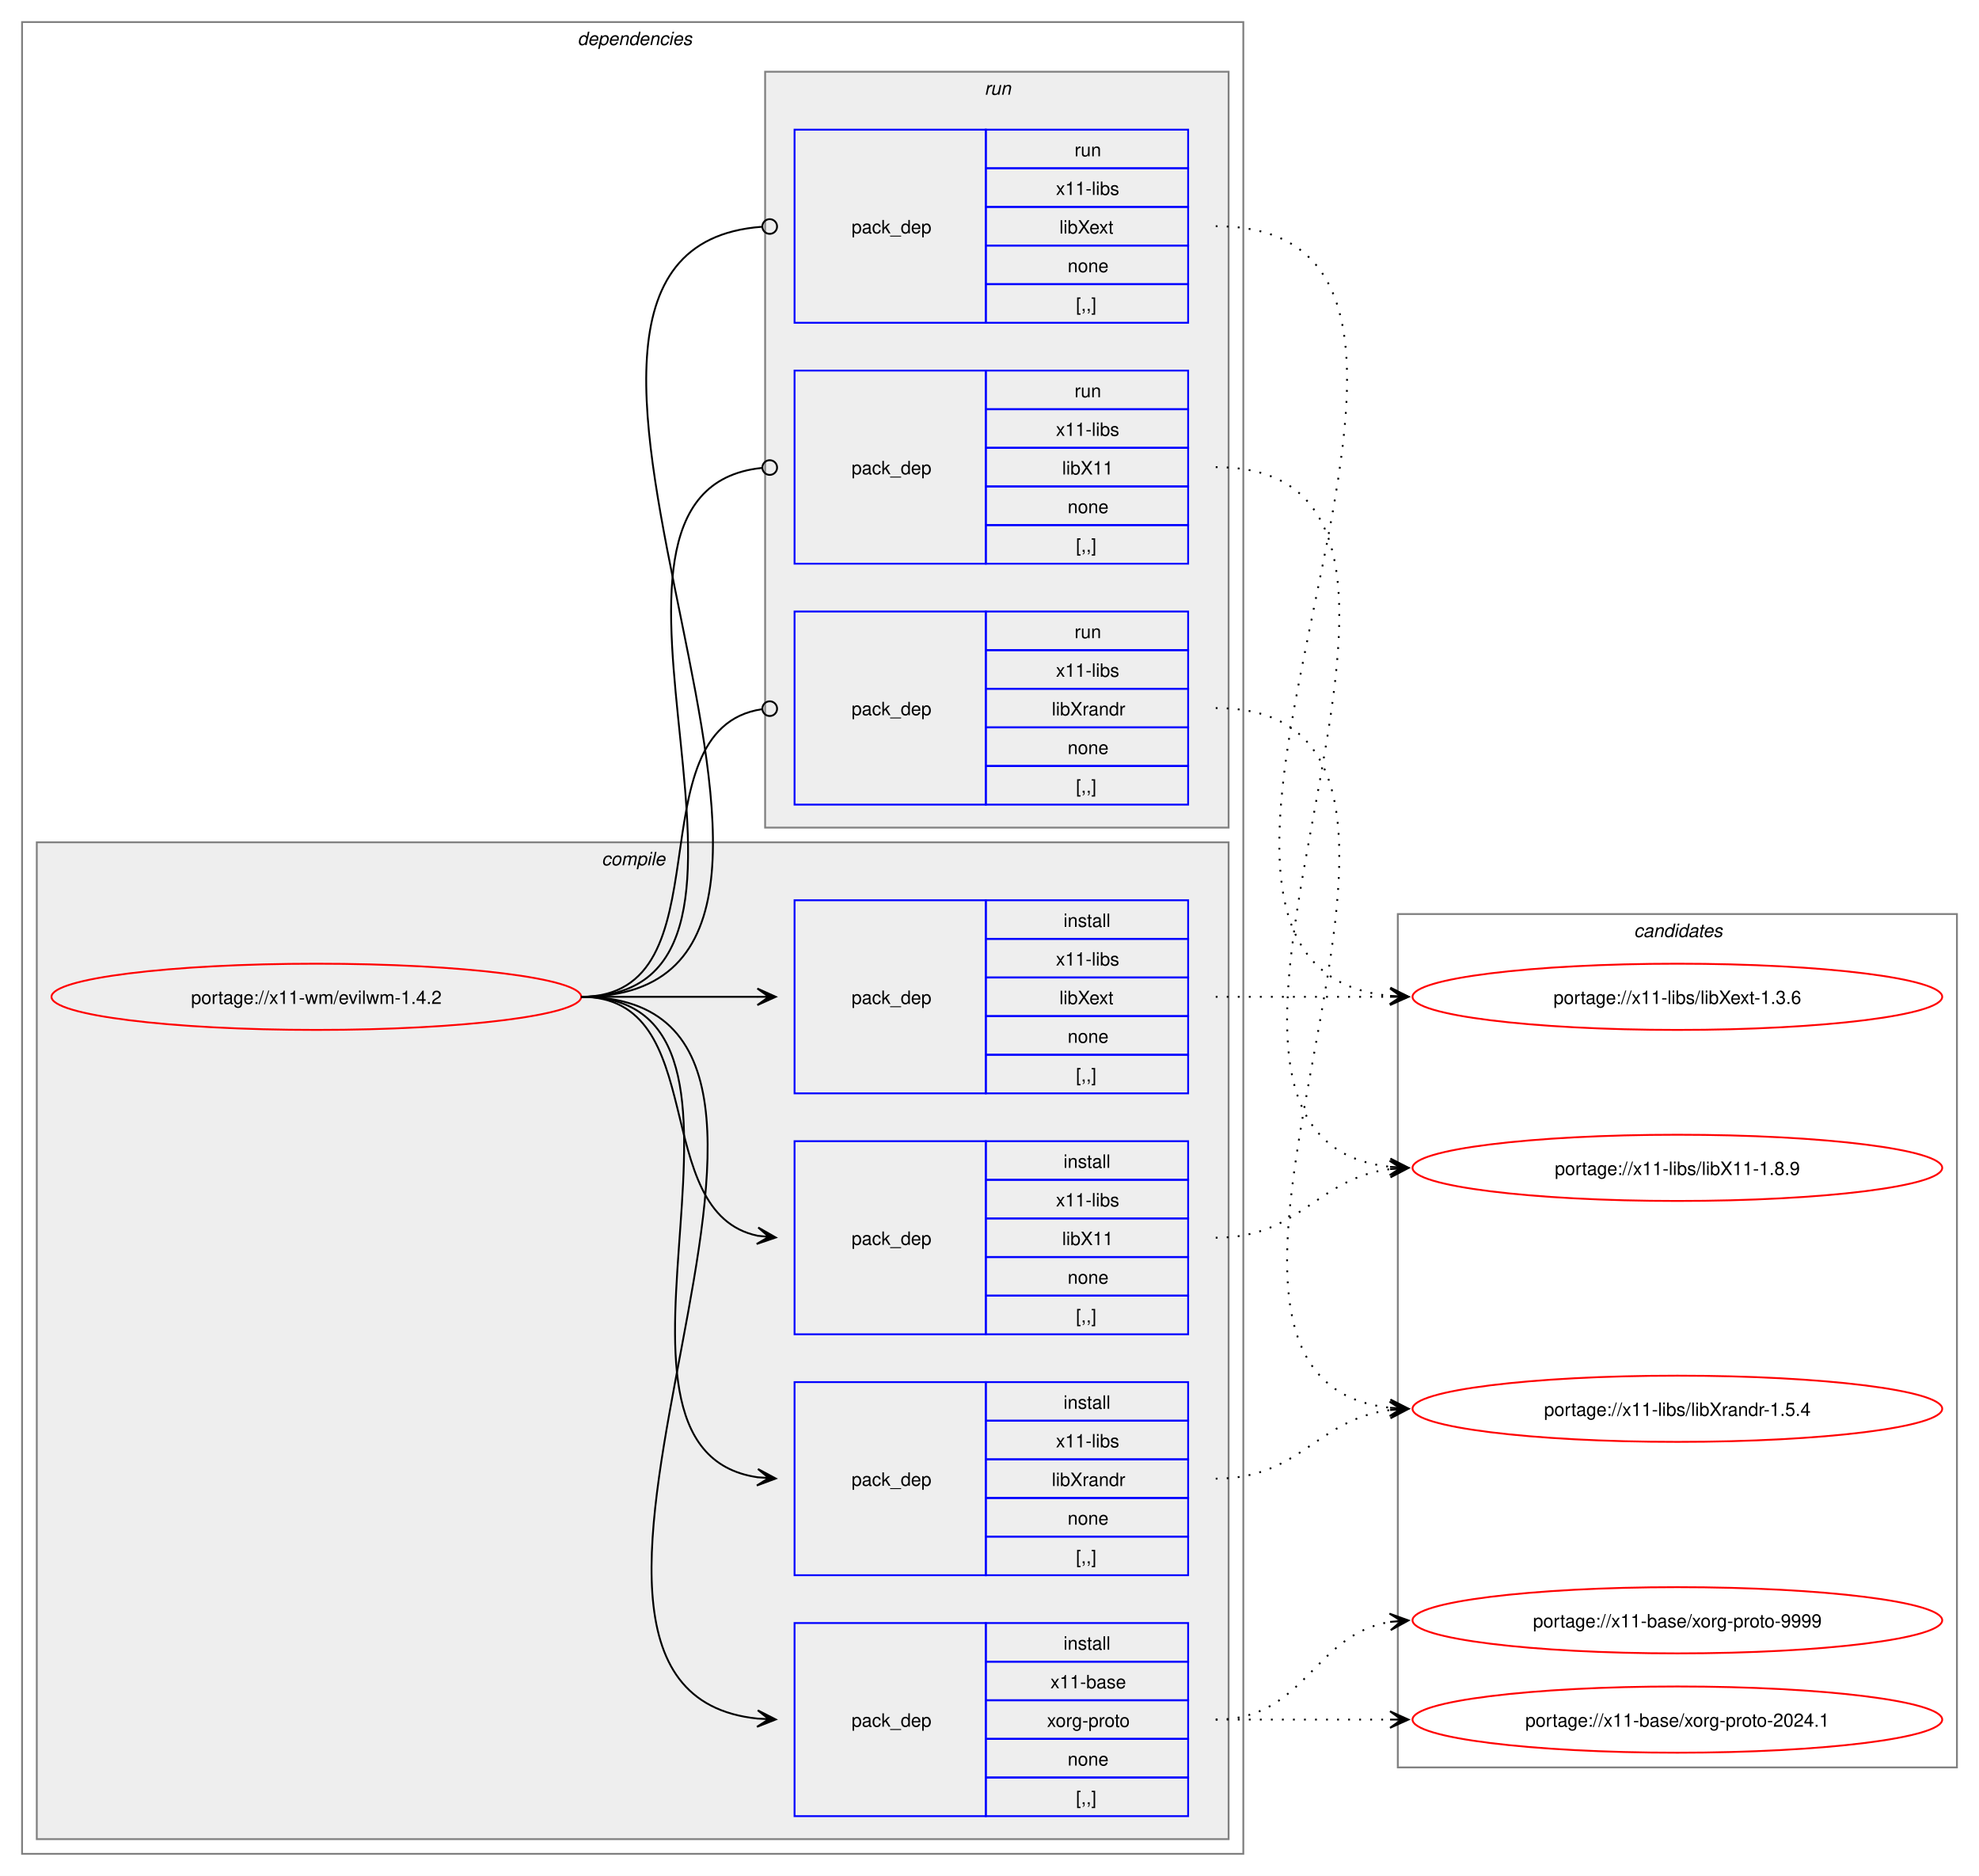
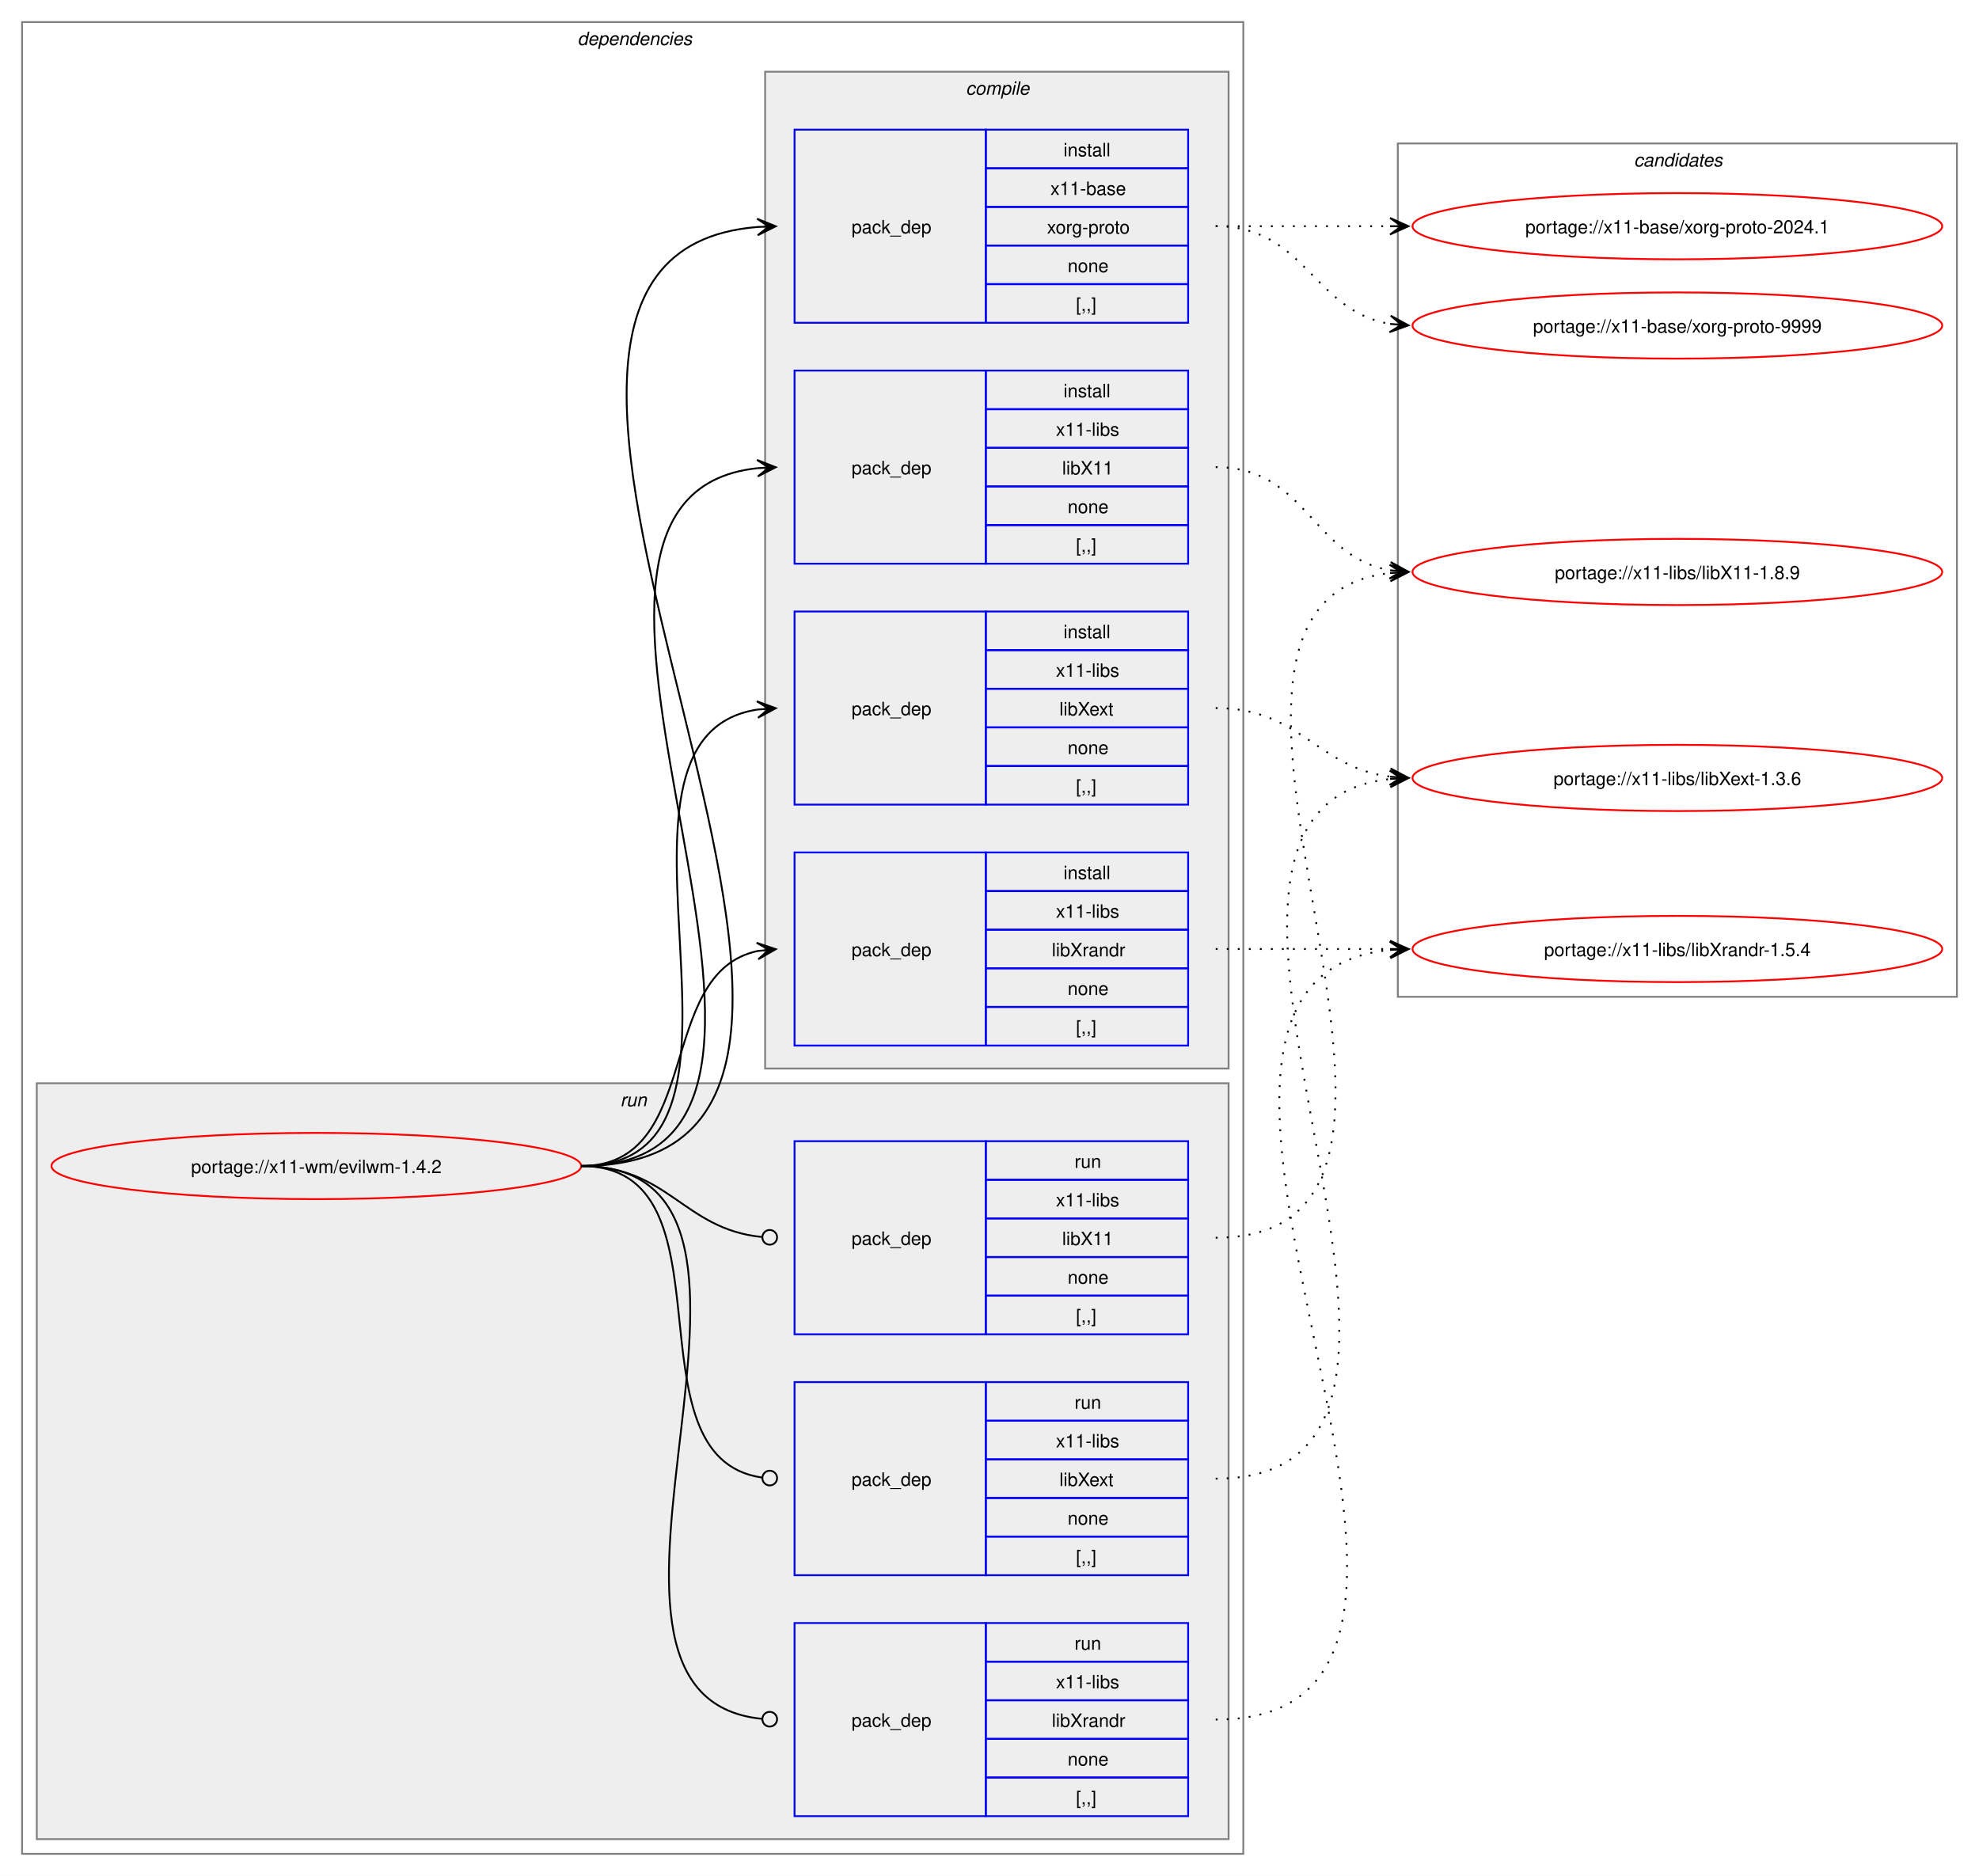
<svg xmlns="http://www.w3.org/2000/svg" xmlns:xlink="http://www.w3.org/1999/xlink" width="1076pt" height="1020pt" viewBox="0.00 0.00 1076.00 1020.00">
  <g id="graph0" class="graph" transform="scale(1 1) rotate(0) translate(4 1016)">
    <polygon fill="white" stroke="none" points="-4,4 -4,-1016 1072,-1016 1072,4 -4,4" />
    <g id="clust2" class="cluster">
      <polygon fill="none" stroke="gray" points="8,-8 8,-1004 672,-1004 672,-8 8,-8" />
      <text text-anchor="start" x="310" y="-991.5" font-family="Helvetica,sans-Serif" font-style="italic" font-size="10.00">dependencies</text>
    </g>
+     <g id="clust9" class="cluster">
+       <polygon fill="#eeeeee" stroke="gray" points="16,-16 16,-427 664,-427 664,-16 16,-16" />
+       <text text-anchor="start" x="333.25" y="-414.5" font-family="Helvetica,sans-Serif" font-style="italic" font-size="10.00">run</text>
+     </g>
    <g id="clust3" class="cluster">
-       <polygon fill="#eeeeee" stroke="gray" points="16,-16 16,-558 664,-558 664,-16 16,-16" />
-       <text text-anchor="start" x="323.12" y="-545.5" font-family="Helvetica,sans-Serif" font-style="italic" font-size="10.00">compile</text>
-     </g>
-     <g id="clust9" class="cluster">
-       <polygon fill="#eeeeee" stroke="gray" points="412,-566 412,-977 664,-977 664,-566 412,-566" />
-       <text text-anchor="start" x="531.25" y="-964.5" font-family="Helvetica,sans-Serif" font-style="italic" font-size="10.00">run</text>
+       <polygon fill="#eeeeee" stroke="gray" points="412,-435 412,-977 664,-977 664,-435 412,-435" />
+       <text text-anchor="start" x="521.12" y="-964.5" font-family="Helvetica,sans-Serif" font-style="italic" font-size="10.00">compile</text>
    </g>
    <g id="clust13" class="cluster">
-       <polygon fill="none" stroke="gray" points="756,-55 756,-519 1060,-519 1060,-55 756,-55" />
-       <text text-anchor="start" x="884.38" y="-506.5" font-family="Helvetica,sans-Serif" font-style="italic" font-size="10.00">candidates</text>
+       <polygon fill="none" stroke="gray" points="756,-474 756,-938 1060,-938 1060,-474 756,-474" />
+       <text text-anchor="start" x="884.38" y="-925.5" font-family="Helvetica,sans-Serif" font-style="italic" font-size="10.00">candidates</text>
    </g>
    <g id="node1" class="node">
      <g id="a_node1">
        <a xlink:href="../x11-wm/evilwm-1.4.2.svg" xlink:title="portage://x11-wm/evilwm-1.4.2">
-           <ellipse fill="none" stroke="red" cx="168" cy="-474" rx="144" ry="18" />
-           <text text-anchor="middle" x="168" y="-470.12" font-family="Helvetica,sans-Serif" font-size="10.00">portage://x11-wm/evilwm-1.4.2</text>
+           <ellipse fill="none" stroke="red" cx="168" cy="-382" rx="144" ry="18" />
+           <text text-anchor="middle" x="168" y="-378.12" font-family="Helvetica,sans-Serif" font-size="10.00">portage://x11-wm/evilwm-1.4.2</text>
        </a>
      </g>
    </g>
    <g id="node2" class="node">
-       <polygon fill="none" stroke="blue" points="428,-28.5 428,-133.5 532,-133.5 532,-28.5 428,-28.5" />
-       <text text-anchor="start" x="459" y="-77.12" font-family="Helvetica,sans-Serif" font-size="10.00">pack_dep</text>
-       <polygon fill="none" stroke="blue" points="532,-112.5 532,-133.5 642,-133.5 642,-112.5 532,-112.5" />
-       <text text-anchor="start" x="574.25" y="-119" font-family="Helvetica,sans-Serif" font-size="10.00">install</text>
-       <polygon fill="none" stroke="blue" points="532,-91.5 532,-112.5 642,-112.5 642,-91.5 532,-91.5" />
-       <text text-anchor="start" x="567.12" y="-98" font-family="Helvetica,sans-Serif" font-size="10.00">x11-base</text>
-       <polygon fill="none" stroke="blue" points="532,-70.5 532,-91.5 642,-91.5 642,-70.5 532,-70.5" />
-       <text text-anchor="start" x="565.25" y="-77" font-family="Helvetica,sans-Serif" font-size="10.00">xorg-proto</text>
-       <polygon fill="none" stroke="blue" points="532,-49.5 532,-70.5 642,-70.5 642,-49.5 532,-49.5" />
-       <text text-anchor="start" x="576.5" y="-56" font-family="Helvetica,sans-Serif" font-size="10.00">none</text>
-       <polygon fill="none" stroke="blue" points="532,-28.5 532,-49.5 642,-49.5 642,-28.5 532,-28.5" />
-       <text text-anchor="start" x="581" y="-35" font-family="Helvetica,sans-Serif" font-size="10.00">[,,]</text>
+       <polygon fill="none" stroke="blue" points="428,-840.5 428,-945.5 532,-945.5 532,-840.5 428,-840.5" />
+       <text text-anchor="start" x="459" y="-889.12" font-family="Helvetica,sans-Serif" font-size="10.00">pack_dep</text>
+       <polygon fill="none" stroke="blue" points="532,-924.5 532,-945.5 642,-945.5 642,-924.5 532,-924.5" />
+       <text text-anchor="start" x="574.25" y="-931" font-family="Helvetica,sans-Serif" font-size="10.00">install</text>
+       <polygon fill="none" stroke="blue" points="532,-903.5 532,-924.5 642,-924.5 642,-903.5 532,-903.5" />
+       <text text-anchor="start" x="567.12" y="-910" font-family="Helvetica,sans-Serif" font-size="10.00">x11-base</text>
+       <polygon fill="none" stroke="blue" points="532,-882.5 532,-903.5 642,-903.5 642,-882.5 532,-882.5" />
+       <text text-anchor="start" x="565.25" y="-889" font-family="Helvetica,sans-Serif" font-size="10.00">xorg-proto</text>
+       <polygon fill="none" stroke="blue" points="532,-861.5 532,-882.5 642,-882.5 642,-861.5 532,-861.5" />
+       <text text-anchor="start" x="576.5" y="-868" font-family="Helvetica,sans-Serif" font-size="10.00">none</text>
+       <polygon fill="none" stroke="blue" points="532,-840.5 532,-861.5 642,-861.5 642,-840.5 532,-840.5" />
+       <text text-anchor="start" x="581" y="-847" font-family="Helvetica,sans-Serif" font-size="10.00">[,,]</text>
    </g>
    <g id="edge1" class="edge">
-       <path fill="none" stroke="black" d="M312,-474C489.14,-474 248.73,-97.71 407.93,-81.54" />
-       <polygon fill="black" stroke="black" points="417.78,-81.06 408.01,-86.04 414.01,-81.24 407.79,-81.54 407.79,-81.54 407.79,-81.54 414.01,-81.24 407.58,-77.05 417.78,-81.06" />
+       <path fill="none" stroke="black" d="M312,-382C540.18,-382 198.66,-876.17 407.93,-892.58" />
+       <polygon fill="black" stroke="black" points="417.78,-892.95 407.62,-897.07 414,-892.81 407.79,-892.58 407.79,-892.58 407.79,-892.58 414,-892.81 407.96,-888.08 417.78,-892.95" />
    </g>
    <g id="node3" class="node">
+       <polygon fill="none" stroke="blue" points="428,-709.5 428,-814.5 532,-814.5 532,-709.5 428,-709.5" />
+       <text text-anchor="start" x="459" y="-758.12" font-family="Helvetica,sans-Serif" font-size="10.00">pack_dep</text>
+       <polygon fill="none" stroke="blue" points="532,-793.5 532,-814.5 642,-814.5 642,-793.5 532,-793.5" />
+       <text text-anchor="start" x="574.25" y="-800" font-family="Helvetica,sans-Serif" font-size="10.00">install</text>
+       <polygon fill="none" stroke="blue" points="532,-772.5 532,-793.5 642,-793.5 642,-772.5 532,-772.5" />
+       <text text-anchor="start" x="570.12" y="-779" font-family="Helvetica,sans-Serif" font-size="10.00">x11-libs</text>
+       <polygon fill="none" stroke="blue" points="532,-751.5 532,-772.5 642,-772.5 642,-751.5 532,-751.5" />
+       <text text-anchor="start" x="573.5" y="-758" font-family="Helvetica,sans-Serif" font-size="10.00">libX11</text>
+       <polygon fill="none" stroke="blue" points="532,-730.5 532,-751.5 642,-751.5 642,-730.5 532,-730.5" />
+       <text text-anchor="start" x="576.5" y="-737" font-family="Helvetica,sans-Serif" font-size="10.00">none</text>
+       <polygon fill="none" stroke="blue" points="532,-709.5 532,-730.5 642,-730.5 642,-709.5 532,-709.5" />
+       <text text-anchor="start" x="581" y="-716" font-family="Helvetica,sans-Serif" font-size="10.00">[,,]</text>
+     </g>
+     <g id="edge2" class="edge">
+       <path fill="none" stroke="black" d="M312,-382C483.52,-382 254.29,-745.12 407.8,-761.43" />
+       <polygon fill="black" stroke="black" points="417.78,-761.94 407.57,-765.93 414.01,-761.75 407.8,-761.43 407.8,-761.43 407.8,-761.43 414.01,-761.75 408.02,-756.94 417.78,-761.94" />
+     </g>
+     <g id="node4" class="node">
+       <polygon fill="none" stroke="blue" points="428,-578.5 428,-683.5 532,-683.5 532,-578.5 428,-578.5" />
+       <text text-anchor="start" x="459" y="-627.12" font-family="Helvetica,sans-Serif" font-size="10.00">pack_dep</text>
+       <polygon fill="none" stroke="blue" points="532,-662.5 532,-683.5 642,-683.5 642,-662.5 532,-662.5" />
+       <text text-anchor="start" x="574.25" y="-669" font-family="Helvetica,sans-Serif" font-size="10.00">install</text>
+       <polygon fill="none" stroke="blue" points="532,-641.5 532,-662.5 642,-662.5 642,-641.5 532,-641.5" />
+       <text text-anchor="start" x="570.12" y="-648" font-family="Helvetica,sans-Serif" font-size="10.00">x11-libs</text>
+       <polygon fill="none" stroke="blue" points="532,-620.5 532,-641.5 642,-641.5 642,-620.5 532,-620.5" />
+       <text text-anchor="start" x="572" y="-627" font-family="Helvetica,sans-Serif" font-size="10.00">libXext</text>
+       <polygon fill="none" stroke="blue" points="532,-599.5 532,-620.5 642,-620.5 642,-599.5 532,-599.5" />
+       <text text-anchor="start" x="576.5" y="-606" font-family="Helvetica,sans-Serif" font-size="10.00">none</text>
+       <polygon fill="none" stroke="blue" points="532,-578.5 532,-599.5 642,-599.5 642,-578.5 532,-578.5" />
+       <text text-anchor="start" x="581" y="-585" font-family="Helvetica,sans-Serif" font-size="10.00">[,,]</text>
+     </g>
+     <g id="edge3" class="edge">
+       <path fill="none" stroke="black" d="M312,-382C428.45,-382 307.16,-614.74 407.82,-630.19" />
+       <polygon fill="black" stroke="black" points="417.78,-630.91 407.49,-634.68 414.01,-630.64 407.81,-630.19 407.81,-630.19 407.81,-630.19 414.01,-630.64 408.13,-625.71 417.78,-630.91" />
+     </g>
+     <g id="node5" class="node">
+       <polygon fill="none" stroke="blue" points="428,-447.5 428,-552.5 532,-552.5 532,-447.5 428,-447.5" />
+       <text text-anchor="start" x="459" y="-496.12" font-family="Helvetica,sans-Serif" font-size="10.00">pack_dep</text>
+       <polygon fill="none" stroke="blue" points="532,-531.5 532,-552.5 642,-552.5 642,-531.5 532,-531.5" />
+       <text text-anchor="start" x="574.25" y="-538" font-family="Helvetica,sans-Serif" font-size="10.00">install</text>
+       <polygon fill="none" stroke="blue" points="532,-510.5 532,-531.5 642,-531.5 642,-510.5 532,-510.5" />
+       <text text-anchor="start" x="570.12" y="-517" font-family="Helvetica,sans-Serif" font-size="10.00">x11-libs</text>
+       <polygon fill="none" stroke="blue" points="532,-489.5 532,-510.5 642,-510.5 642,-489.5 532,-489.5" />
+       <text text-anchor="start" x="567.88" y="-496" font-family="Helvetica,sans-Serif" font-size="10.00">libXrandr</text>
+       <polygon fill="none" stroke="blue" points="532,-468.5 532,-489.5 642,-489.5 642,-468.5 532,-468.5" />
+       <text text-anchor="start" x="576.5" y="-475" font-family="Helvetica,sans-Serif" font-size="10.00">none</text>
+       <polygon fill="none" stroke="blue" points="532,-447.5 532,-468.5 642,-468.5 642,-447.5 532,-447.5" />
+       <text text-anchor="start" x="581" y="-454" font-family="Helvetica,sans-Serif" font-size="10.00">[,,]</text>
+     </g>
+     <g id="edge4" class="edge">
+       <path fill="none" stroke="black" d="M312,-382C378.79,-382 351.79,-487.01 407.95,-498.91" />
+       <polygon fill="black" stroke="black" points="417.79,-499.88 407.39,-503.37 414.02,-499.51 407.84,-498.9 407.84,-498.9 407.84,-498.9 414.02,-499.51 408.28,-494.42 417.79,-499.88" />
+     </g>
+     <g id="node6" class="node">
      <polygon fill="none" stroke="blue" points="428,-290.5 428,-395.5 532,-395.5 532,-290.5 428,-290.5" />
      <text text-anchor="start" x="459" y="-339.12" font-family="Helvetica,sans-Serif" font-size="10.00">pack_dep</text>
      <polygon fill="none" stroke="blue" points="532,-374.5 532,-395.5 642,-395.5 642,-374.5 532,-374.5" />
-       <text text-anchor="start" x="574.25" y="-381" font-family="Helvetica,sans-Serif" font-size="10.00">install</text>
+       <text text-anchor="start" x="580.25" y="-381" font-family="Helvetica,sans-Serif" font-size="10.00">run</text>
      <polygon fill="none" stroke="blue" points="532,-353.5 532,-374.5 642,-374.5 642,-353.5 532,-353.5" />
      <text text-anchor="start" x="570.12" y="-360" font-family="Helvetica,sans-Serif" font-size="10.00">x11-libs</text>
      <polygon fill="none" stroke="blue" points="532,-332.5 532,-353.5 642,-353.5 642,-332.5 532,-332.5" />
      <text text-anchor="start" x="573.5" y="-339" font-family="Helvetica,sans-Serif" font-size="10.00">libX11</text>
      <polygon fill="none" stroke="blue" points="532,-311.5 532,-332.5 642,-332.5 642,-311.5 532,-311.5" />
      <text text-anchor="start" x="576.5" y="-318" font-family="Helvetica,sans-Serif" font-size="10.00">none</text>
      <polygon fill="none" stroke="blue" points="532,-290.5 532,-311.5 642,-311.5 642,-290.5 532,-290.5" />
      <text text-anchor="start" x="581" y="-297" font-family="Helvetica,sans-Serif" font-size="10.00">[,,]</text>
    </g>
-     <g id="edge2" class="edge">
-       <path fill="none" stroke="black" d="M312,-474C383.21,-474 348.07,-356.45 408.06,-344.05" />
-       <polygon fill="black" stroke="black" points="417.79,-343.12 408.27,-348.56 414.02,-343.48 407.83,-344.08 407.83,-344.08 407.83,-344.08 414.02,-343.48 407.4,-339.6 417.79,-343.12" />
-     </g>
-     <g id="node4" class="node">
-       <polygon fill="none" stroke="blue" points="428,-421.5 428,-526.5 532,-526.5 532,-421.5 428,-421.5" />
-       <text text-anchor="start" x="459" y="-470.12" font-family="Helvetica,sans-Serif" font-size="10.00">pack_dep</text>
-       <polygon fill="none" stroke="blue" points="532,-505.5 532,-526.5 642,-526.5 642,-505.5 532,-505.5" />
-       <text text-anchor="start" x="574.25" y="-512" font-family="Helvetica,sans-Serif" font-size="10.00">install</text>
-       <polygon fill="none" stroke="blue" points="532,-484.5 532,-505.5 642,-505.5 642,-484.5 532,-484.5" />
-       <text text-anchor="start" x="570.12" y="-491" font-family="Helvetica,sans-Serif" font-size="10.00">x11-libs</text>
-       <polygon fill="none" stroke="blue" points="532,-463.5 532,-484.5 642,-484.5 642,-463.5 532,-463.5" />
-       <text text-anchor="start" x="572" y="-470" font-family="Helvetica,sans-Serif" font-size="10.00">libXext</text>
-       <polygon fill="none" stroke="blue" points="532,-442.5 532,-463.5 642,-463.5 642,-442.5 532,-442.5" />
-       <text text-anchor="start" x="576.5" y="-449" font-family="Helvetica,sans-Serif" font-size="10.00">none</text>
-       <polygon fill="none" stroke="blue" points="532,-421.5 532,-442.5 642,-442.5 642,-421.5 532,-421.5" />
-       <text text-anchor="start" x="581" y="-428" font-family="Helvetica,sans-Serif" font-size="10.00">[,,]</text>
-     </g>
-     <g id="edge3" class="edge">
-       <path fill="none" stroke="black" d="M312,-474C355.65,-474 369.25,-474 407.98,-474" />
-       <polygon fill="black" stroke="black" points="417.78,-474 407.78,-478.5 414,-474 407.78,-474 407.78,-474 407.78,-474 414,-474 407.78,-469.5 417.78,-474" />
-     </g>
-     <g id="node5" class="node">
+     <g id="edge5" class="edge">
+       <path fill="none" stroke="black" d="M312,-382C359.45,-382 367.49,-347.72 410.01,-343.44" />
+       <ellipse fill="none" stroke="black" cx="414.51" cy="-343.22" rx="4" ry="4" />
+     </g>
+     <g id="node7" class="node">
      <polygon fill="none" stroke="blue" points="428,-159.5 428,-264.5 532,-264.5 532,-159.5 428,-159.5" />
      <text text-anchor="start" x="459" y="-208.12" font-family="Helvetica,sans-Serif" font-size="10.00">pack_dep</text>
      <polygon fill="none" stroke="blue" points="532,-243.5 532,-264.5 642,-264.5 642,-243.5 532,-243.5" />
-       <text text-anchor="start" x="574.25" y="-250" font-family="Helvetica,sans-Serif" font-size="10.00">install</text>
+       <text text-anchor="start" x="580.25" y="-250" font-family="Helvetica,sans-Serif" font-size="10.00">run</text>
      <polygon fill="none" stroke="blue" points="532,-222.5 532,-243.5 642,-243.5 642,-222.5 532,-222.5" />
      <text text-anchor="start" x="570.12" y="-229" font-family="Helvetica,sans-Serif" font-size="10.00">x11-libs</text>
      <polygon fill="none" stroke="blue" points="532,-201.5 532,-222.5 642,-222.5 642,-201.5 532,-201.5" />
-       <text text-anchor="start" x="567.88" y="-208" font-family="Helvetica,sans-Serif" font-size="10.00">libXrandr</text>
+       <text text-anchor="start" x="572" y="-208" font-family="Helvetica,sans-Serif" font-size="10.00">libXext</text>
      <polygon fill="none" stroke="blue" points="532,-180.5 532,-201.5 642,-201.5 642,-180.5 532,-180.5" />
      <text text-anchor="start" x="576.5" y="-187" font-family="Helvetica,sans-Serif" font-size="10.00">none</text>
      <polygon fill="none" stroke="blue" points="532,-159.5 532,-180.5 642,-180.5 642,-159.5 532,-159.5" />
      <text text-anchor="start" x="581" y="-166" font-family="Helvetica,sans-Serif" font-size="10.00">[,,]</text>
    </g>
-     <g id="edge4" class="edge">
-       <path fill="none" stroke="black" d="M312,-474C433.85,-474 301.99,-228.12 407.98,-212.75" />
-       <polygon fill="black" stroke="black" points="417.78,-212.08 408.11,-217.25 414.01,-212.34 407.81,-212.76 407.81,-212.76 407.81,-212.76 414.01,-212.34 407.5,-208.27 417.78,-212.08" />
-     </g>
-     <g id="node6" class="node">
-       <polygon fill="none" stroke="blue" points="428,-709.5 428,-814.5 532,-814.5 532,-709.5 428,-709.5" />
-       <text text-anchor="start" x="459" y="-758.12" font-family="Helvetica,sans-Serif" font-size="10.00">pack_dep</text>
-       <polygon fill="none" stroke="blue" points="532,-793.5 532,-814.5 642,-814.5 642,-793.5 532,-793.5" />
-       <text text-anchor="start" x="580.25" y="-800" font-family="Helvetica,sans-Serif" font-size="10.00">run</text>
-       <polygon fill="none" stroke="blue" points="532,-772.5 532,-793.5 642,-793.5 642,-772.5 532,-772.5" />
-       <text text-anchor="start" x="570.12" y="-779" font-family="Helvetica,sans-Serif" font-size="10.00">x11-libs</text>
-       <polygon fill="none" stroke="blue" points="532,-751.5 532,-772.5 642,-772.5 642,-751.5 532,-751.5" />
-       <text text-anchor="start" x="573.5" y="-758" font-family="Helvetica,sans-Serif" font-size="10.00">libX11</text>
-       <polygon fill="none" stroke="blue" points="532,-730.5 532,-751.5 642,-751.5 642,-730.5 532,-730.5" />
-       <text text-anchor="start" x="576.5" y="-737" font-family="Helvetica,sans-Serif" font-size="10.00">none</text>
-       <polygon fill="none" stroke="blue" points="532,-709.5 532,-730.5 642,-730.5 642,-709.5 532,-709.5" />
-       <text text-anchor="start" x="581" y="-716" font-family="Helvetica,sans-Serif" font-size="10.00">[,,]</text>
-     </g>
-     <g id="edge5" class="edge">
-       <path fill="none" stroke="black" d="M312,-474C445.48,-474 289.76,-749.21 410.25,-761.57" />
-       <ellipse fill="none" stroke="black" cx="414.51" cy="-761.78" rx="4" ry="4" />
-     </g>
-     <g id="node7" class="node">
-       <polygon fill="none" stroke="blue" points="428,-840.5 428,-945.5 532,-945.5 532,-840.5 428,-840.5" />
-       <text text-anchor="start" x="459" y="-889.12" font-family="Helvetica,sans-Serif" font-size="10.00">pack_dep</text>
-       <polygon fill="none" stroke="blue" points="532,-924.5 532,-945.5 642,-945.5 642,-924.5 532,-924.5" />
-       <text text-anchor="start" x="580.25" y="-931" font-family="Helvetica,sans-Serif" font-size="10.00">run</text>
-       <polygon fill="none" stroke="blue" points="532,-903.5 532,-924.5 642,-924.5 642,-903.5 532,-903.5" />
-       <text text-anchor="start" x="570.12" y="-910" font-family="Helvetica,sans-Serif" font-size="10.00">x11-libs</text>
-       <polygon fill="none" stroke="blue" points="532,-882.5 532,-903.5 642,-903.5 642,-882.5 532,-882.5" />
-       <text text-anchor="start" x="572" y="-889" font-family="Helvetica,sans-Serif" font-size="10.00">libXext</text>
-       <polygon fill="none" stroke="blue" points="532,-861.5 532,-882.5 642,-882.5 642,-861.5 532,-861.5" />
-       <text text-anchor="start" x="576.5" y="-868" font-family="Helvetica,sans-Serif" font-size="10.00">none</text>
-       <polygon fill="none" stroke="blue" points="532,-840.5 532,-861.5 642,-861.5 642,-840.5 532,-840.5" />
-       <text text-anchor="start" x="581" y="-847" font-family="Helvetica,sans-Serif" font-size="10.00">[,,]</text>
-     </g>
    <g id="edge6" class="edge">
-       <path fill="none" stroke="black" d="M312,-474C501.1,-474 235.62,-879.61 410.07,-892.68" />
-       <ellipse fill="none" stroke="black" cx="414.5" cy="-892.84" rx="4" ry="4" />
+       <path fill="none" stroke="black" d="M312,-382C398.14,-382 334.56,-223.74 410.17,-212.62" />
+       <ellipse fill="none" stroke="black" cx="414.51" cy="-212.31" rx="4" ry="4" />
    </g>
    <g id="node8" class="node">
-       <polygon fill="none" stroke="blue" points="428,-578.5 428,-683.5 532,-683.5 532,-578.5 428,-578.5" />
-       <text text-anchor="start" x="459" y="-627.12" font-family="Helvetica,sans-Serif" font-size="10.00">pack_dep</text>
-       <polygon fill="none" stroke="blue" points="532,-662.5 532,-683.5 642,-683.5 642,-662.5 532,-662.5" />
-       <text text-anchor="start" x="580.25" y="-669" font-family="Helvetica,sans-Serif" font-size="10.00">run</text>
-       <polygon fill="none" stroke="blue" points="532,-641.5 532,-662.5 642,-662.5 642,-641.5 532,-641.5" />
-       <text text-anchor="start" x="570.12" y="-648" font-family="Helvetica,sans-Serif" font-size="10.00">x11-libs</text>
-       <polygon fill="none" stroke="blue" points="532,-620.5 532,-641.5 642,-641.5 642,-620.5 532,-620.5" />
-       <text text-anchor="start" x="567.88" y="-627" font-family="Helvetica,sans-Serif" font-size="10.00">libXrandr</text>
-       <polygon fill="none" stroke="blue" points="532,-599.5 532,-620.5 642,-620.5 642,-599.5 532,-599.5" />
-       <text text-anchor="start" x="576.5" y="-606" font-family="Helvetica,sans-Serif" font-size="10.00">none</text>
-       <polygon fill="none" stroke="blue" points="532,-578.5 532,-599.5 642,-599.5 642,-578.5 532,-578.5" />
-       <text text-anchor="start" x="581" y="-585" font-family="Helvetica,sans-Serif" font-size="10.00">[,,]</text>
+       <polygon fill="none" stroke="blue" points="428,-28.5 428,-133.5 532,-133.5 532,-28.5 428,-28.5" />
+       <text text-anchor="start" x="459" y="-77.12" font-family="Helvetica,sans-Serif" font-size="10.00">pack_dep</text>
+       <polygon fill="none" stroke="blue" points="532,-112.5 532,-133.5 642,-133.5 642,-112.5 532,-112.5" />
+       <text text-anchor="start" x="580.25" y="-119" font-family="Helvetica,sans-Serif" font-size="10.00">run</text>
+       <polygon fill="none" stroke="blue" points="532,-91.5 532,-112.5 642,-112.5 642,-91.5 532,-91.5" />
+       <text text-anchor="start" x="570.12" y="-98" font-family="Helvetica,sans-Serif" font-size="10.00">x11-libs</text>
+       <polygon fill="none" stroke="blue" points="532,-70.5 532,-91.5 642,-91.5 642,-70.5 532,-70.5" />
+       <text text-anchor="start" x="567.88" y="-77" font-family="Helvetica,sans-Serif" font-size="10.00">libXrandr</text>
+       <polygon fill="none" stroke="blue" points="532,-49.5 532,-70.5 642,-70.5 642,-49.5 532,-49.5" />
+       <text text-anchor="start" x="576.5" y="-56" font-family="Helvetica,sans-Serif" font-size="10.00">none</text>
+       <polygon fill="none" stroke="blue" points="532,-28.5 532,-49.5 642,-49.5 642,-28.5 532,-28.5" />
+       <text text-anchor="start" x="581" y="-35" font-family="Helvetica,sans-Serif" font-size="10.00">[,,]</text>
    </g>
    <g id="edge7" class="edge">
-       <path fill="none" stroke="black" d="M312,-474C393.31,-474 338.95,-619.56 410.19,-630.37" />
-       <ellipse fill="none" stroke="black" cx="414.51" cy="-630.68" rx="4" ry="4" />
+       <path fill="none" stroke="black" d="M312,-382C450.93,-382 284.48,-93.79 410.28,-81.41" />
+       <ellipse fill="none" stroke="black" cx="414.5" cy="-81.21" rx="4" ry="4" />
    </g>
    <g id="node9" class="node">
      <g id="a_node9">
        <a xlink:href="../x11-base/xorg-proto-2024.1.svg" xlink:title="portage://x11-base/xorg-proto-2024.1">
-           <ellipse fill="none" stroke="red" cx="908" cy="-81" rx="144" ry="18" />
-           <text text-anchor="middle" x="908" y="-77.12" font-family="Helvetica,sans-Serif" font-size="10.00">portage://x11-base/xorg-proto-2024.1</text>
+           <ellipse fill="none" stroke="red" cx="908" cy="-893" rx="144" ry="18" />
+           <text text-anchor="middle" x="908" y="-889.12" font-family="Helvetica,sans-Serif" font-size="10.00">portage://x11-base/xorg-proto-2024.1</text>
        </a>
      </g>
    </g>
    <g id="edge8" class="edge">
-       <path fill="none" stroke="black" stroke-dasharray="1,5" d="M657,-81C700.25,-81 713.72,-81 752.08,-81" />
-       <polygon fill="black" stroke="black" points="761.78,-81 751.78,-85.5 758,-81 751.78,-81 751.78,-81 751.78,-81 758,-81 751.78,-76.5 761.78,-81" />
+       <path fill="none" stroke="black" stroke-dasharray="1,5" d="M657,-893C700.25,-893 713.72,-893 752.08,-893" />
+       <polygon fill="black" stroke="black" points="761.78,-893 751.78,-897.5 758,-893 751.78,-893 751.78,-893 751.78,-893 758,-893 751.78,-888.5 761.78,-893" />
    </g>
    <g id="node10" class="node">
      <g id="a_node10">
        <a xlink:href="../x11-base/xorg-proto-9999.svg" xlink:title="portage://x11-base/xorg-proto-9999">
-           <ellipse fill="none" stroke="red" cx="908" cy="-135" rx="144" ry="18" />
-           <text text-anchor="middle" x="908" y="-131.12" font-family="Helvetica,sans-Serif" font-size="10.00">portage://x11-base/xorg-proto-9999</text>
+           <ellipse fill="none" stroke="red" cx="908" cy="-839" rx="144" ry="18" />
+           <text text-anchor="middle" x="908" y="-835.12" font-family="Helvetica,sans-Serif" font-size="10.00">portage://x11-base/xorg-proto-9999</text>
        </a>
      </g>
    </g>
    <g id="edge9" class="edge">
-       <path fill="none" stroke="black" stroke-dasharray="1,5" d="M657,-81C705.95,-81 709.8,-127.28 752.05,-134.15" />
-       <polygon fill="black" stroke="black" points="761.79,-134.91 751.47,-138.62 758.01,-134.61 751.82,-134.13 751.82,-134.13 751.82,-134.13 758.01,-134.61 752.16,-129.65 761.79,-134.91" />
+       <path fill="none" stroke="black" stroke-dasharray="1,5" d="M657,-893C705.95,-893 709.8,-846.72 752.05,-839.85" />
+       <polygon fill="black" stroke="black" points="761.79,-839.09 752.16,-844.35 758.01,-839.39 751.82,-839.87 751.82,-839.87 751.82,-839.87 758.01,-839.39 751.47,-835.38 761.79,-839.09" />
    </g>
    <g id="node11" class="node">
      <g id="a_node11">
        <a xlink:href="../x11-libs/libX11-1.8.9.svg" xlink:title="portage://x11-libs/libX11-1.8.9">
-           <ellipse fill="none" stroke="red" cx="908" cy="-381" rx="144" ry="18" />
-           <text text-anchor="middle" x="908" y="-377.12" font-family="Helvetica,sans-Serif" font-size="10.00">portage://x11-libs/libX11-1.8.9</text>
+           <ellipse fill="none" stroke="red" cx="908" cy="-705" rx="144" ry="18" />
+           <text text-anchor="middle" x="908" y="-701.12" font-family="Helvetica,sans-Serif" font-size="10.00">portage://x11-libs/libX11-1.8.9</text>
        </a>
      </g>
    </g>
    <g id="edge10" class="edge">
-       <path fill="none" stroke="black" stroke-dasharray="1,5" d="M657,-343C703.14,-343 711.76,-375.29 752.04,-380.34" />
-       <polygon fill="black" stroke="black" points="761.78,-380.93 751.53,-384.82 758.01,-380.7 751.8,-380.33 751.8,-380.33 751.8,-380.33 758.01,-380.7 752.07,-375.83 761.78,-380.93" />
+       <path fill="none" stroke="black" stroke-dasharray="1,5" d="M657,-762C706.52,-762 709.36,-713.15 751.95,-705.9" />
+       <polygon fill="black" stroke="black" points="761.79,-705.1 752.18,-710.39 758.02,-705.4 751.82,-705.91 751.82,-705.91 751.82,-705.91 758.02,-705.4 751.45,-701.42 761.79,-705.1" />
    </g>
    <g id="node12" class="node">
      <g id="a_node12">
        <a xlink:href="../x11-libs/libXext-1.3.6.svg" xlink:title="portage://x11-libs/libXext-1.3.6">
-           <ellipse fill="none" stroke="red" cx="908" cy="-474" rx="144" ry="18" />
-           <text text-anchor="middle" x="908" y="-470.12" font-family="Helvetica,sans-Serif" font-size="10.00">portage://x11-libs/libXext-1.3.6</text>
+           <ellipse fill="none" stroke="red" cx="908" cy="-593" rx="144" ry="18" />
+           <text text-anchor="middle" x="908" y="-589.12" font-family="Helvetica,sans-Serif" font-size="10.00">portage://x11-libs/libXext-1.3.6</text>
        </a>
      </g>
    </g>
    <g id="edge11" class="edge">
-       <path fill="none" stroke="black" stroke-dasharray="1,5" d="M657,-474C700.25,-474 713.72,-474 752.08,-474" />
-       <polygon fill="black" stroke="black" points="761.78,-474 751.78,-478.5 758,-474 751.78,-474 751.78,-474 751.78,-474 758,-474 751.78,-469.5 761.78,-474" />
+       <path fill="none" stroke="black" stroke-dasharray="1,5" d="M657,-631C703.14,-631 711.76,-598.71 752.04,-593.66" />
+       <polygon fill="black" stroke="black" points="761.78,-593.07 752.07,-598.17 758.01,-593.3 751.8,-593.67 751.8,-593.67 751.8,-593.67 758.01,-593.3 751.53,-589.18 761.78,-593.07" />
    </g>
    <g id="node13" class="node">
      <g id="a_node13">
        <a xlink:href="../x11-libs/libXrandr-1.5.4.svg" xlink:title="portage://x11-libs/libXrandr-1.5.4">
-           <ellipse fill="none" stroke="red" cx="908" cy="-250" rx="144" ry="18" />
-           <text text-anchor="middle" x="908" y="-246.12" font-family="Helvetica,sans-Serif" font-size="10.00">portage://x11-libs/libXrandr-1.5.4</text>
+           <ellipse fill="none" stroke="red" cx="908" cy="-500" rx="144" ry="18" />
+           <text text-anchor="middle" x="908" y="-496.12" font-family="Helvetica,sans-Serif" font-size="10.00">portage://x11-libs/libXrandr-1.5.4</text>
        </a>
      </g>
    </g>
    <g id="edge12" class="edge">
-       <path fill="none" stroke="black" stroke-dasharray="1,5" d="M657,-212C703.14,-212 711.76,-244.29 752.04,-249.34" />
-       <polygon fill="black" stroke="black" points="761.78,-249.93 751.53,-253.82 758.01,-249.7 751.8,-249.33 751.8,-249.33 751.8,-249.33 758.01,-249.7 752.07,-244.83 761.78,-249.93" />
+       <path fill="none" stroke="black" stroke-dasharray="1,5" d="M657,-500C700.25,-500 713.72,-500 752.08,-500" />
+       <polygon fill="black" stroke="black" points="761.78,-500 751.78,-504.5 758,-500 751.78,-500 751.78,-500 751.78,-500 758,-500 751.78,-495.5 761.78,-500" />
    </g>
    <g id="edge13" class="edge">
-       <path fill="none" stroke="black" stroke-dasharray="1,5" d="M657,-762C828.99,-762 597.59,-397.2 752.25,-381.52" />
-       <polygon fill="black" stroke="black" points="761.78,-381.06 752.01,-386.04 758.01,-381.24 751.79,-381.54 751.79,-381.54 751.79,-381.54 758.01,-381.24 751.58,-377.05 761.78,-381.06" />
+       <path fill="none" stroke="black" stroke-dasharray="1,5" d="M657,-343C820.72,-343 605.89,-688.23 751.86,-704.41" />
+       <polygon fill="black" stroke="black" points="761.78,-704.94 751.56,-708.9 758.01,-704.74 751.8,-704.41 751.8,-704.41 751.8,-704.41 758.01,-704.74 752.03,-699.92 761.78,-704.94" />
    </g>
    <g id="edge14" class="edge">
-       <path fill="none" stroke="black" stroke-dasharray="1,5" d="M657,-893C845.24,-893 581.86,-490.61 752.02,-474.5" />
-       <polygon fill="black" stroke="black" points="761.78,-474.06 752,-479 758.01,-474.23 751.79,-474.51 751.79,-474.51 751.79,-474.51 758.01,-474.23 751.59,-470.01 761.78,-474.06" />
+       <path fill="none" stroke="black" stroke-dasharray="1,5" d="M657,-212C828.99,-212 597.59,-576.8 752.25,-592.48" />
+       <polygon fill="black" stroke="black" points="761.78,-592.94 751.58,-596.95 758.01,-592.76 751.79,-592.46 751.79,-592.46 751.79,-592.46 758.01,-592.76 752.01,-587.96 761.78,-592.94" />
    </g>
    <g id="edge15" class="edge">
-       <path fill="none" stroke="black" stroke-dasharray="1,5" d="M657,-631C828.99,-631 597.59,-266.2 752.25,-250.52" />
-       <polygon fill="black" stroke="black" points="761.78,-250.06 752.01,-255.04 758.01,-250.24 751.79,-250.54 751.79,-250.54 751.79,-250.54 758.01,-250.24 751.58,-246.05 761.78,-250.06" />
+       <path fill="none" stroke="black" stroke-dasharray="1,5" d="M657,-81C845.24,-81 581.86,-483.39 752.02,-499.5" />
+       <polygon fill="black" stroke="black" points="761.78,-499.94 751.59,-503.99 758.01,-499.77 751.79,-499.49 751.79,-499.49 751.79,-499.49 758.01,-499.77 752,-495 761.78,-499.94" />
    </g>
  </g>
</svg>
